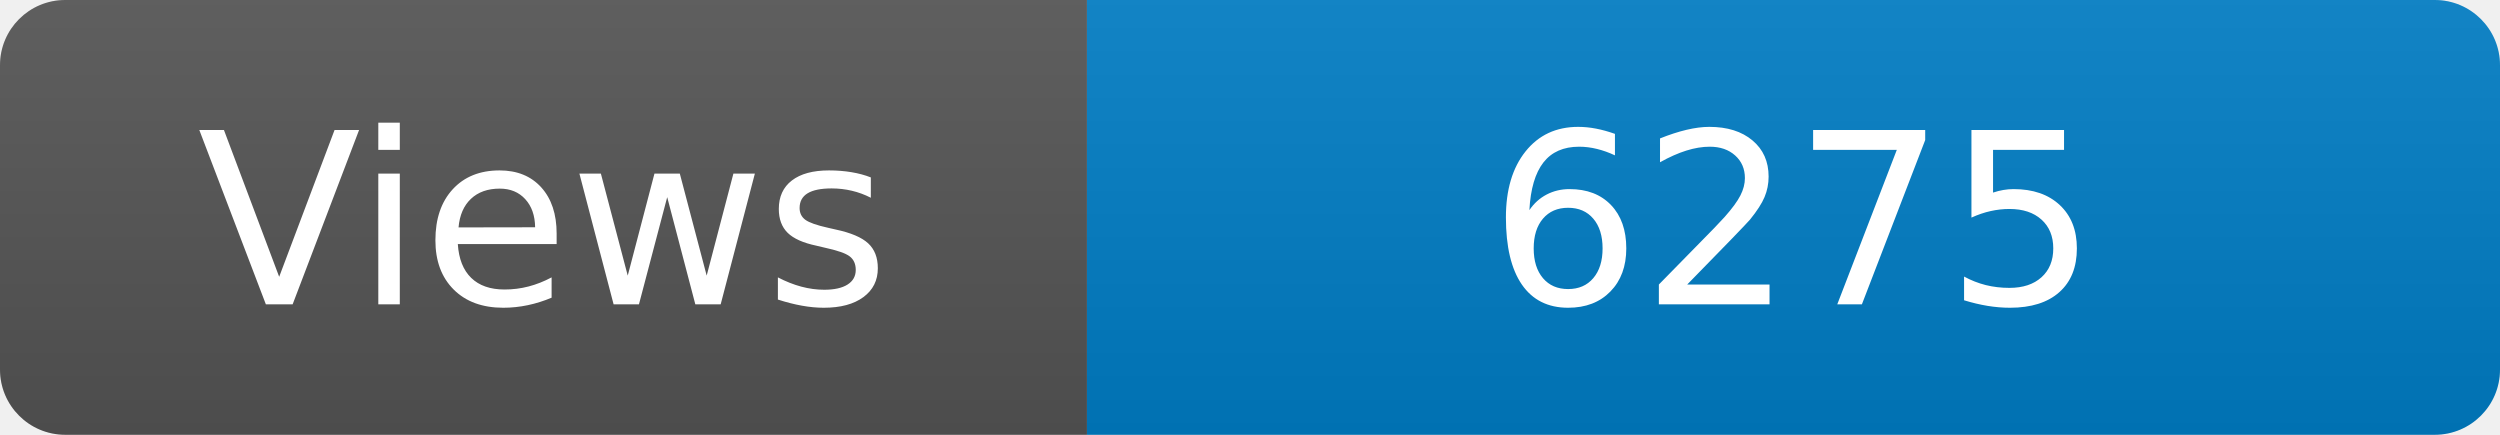
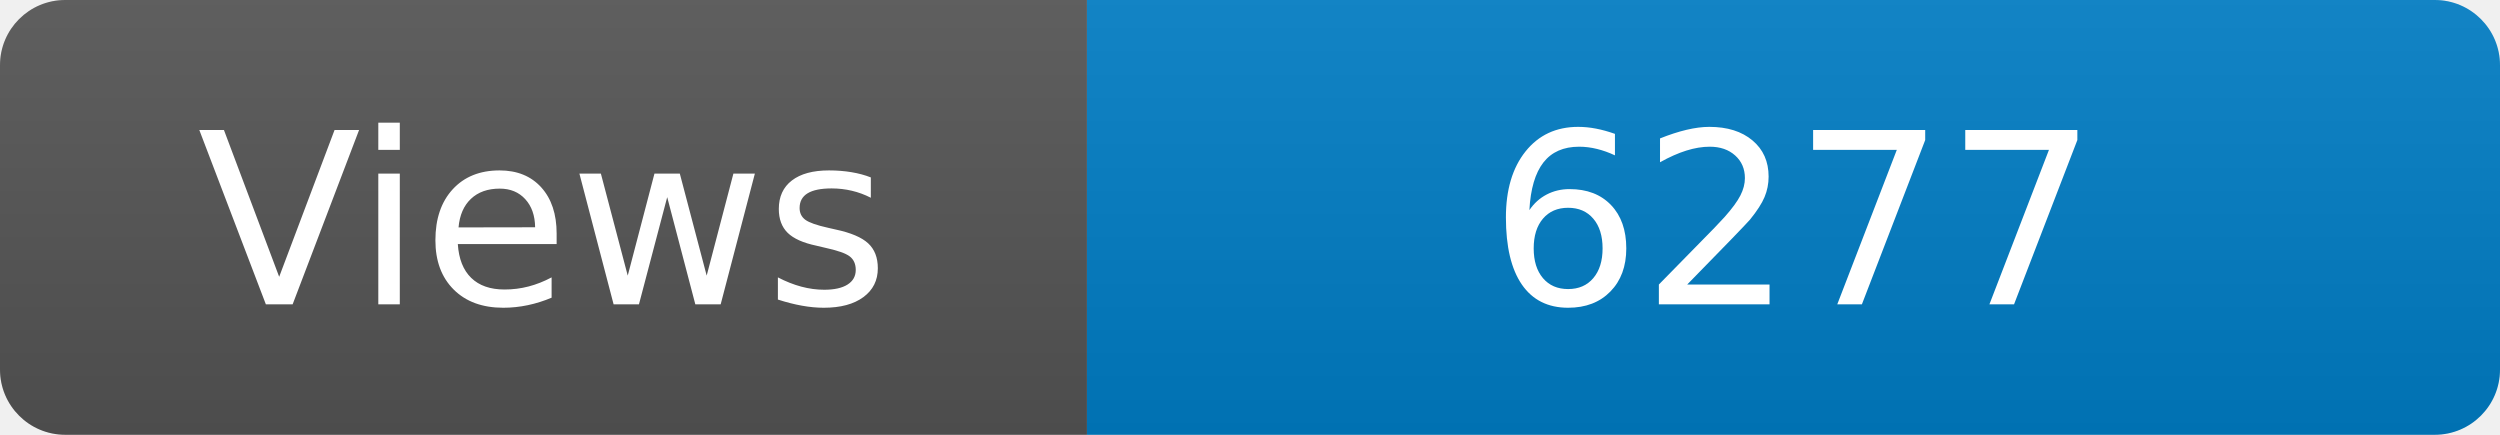
<svg xmlns="http://www.w3.org/2000/svg" width="115" height="20" role="img" aria-label="Maintained?: yes">
  <linearGradient id="s" x2="0" y2="100%">
    <stop offset="0" stop-color="#bbb" stop-opacity=".1" />
    <stop offset="1" stop-opacity=".1" />
  </linearGradient>
  <clipPath id="r">
    <rect width="115" height="20" rx="3" fill="#fff" />
  </clipPath>
  <g clip-path="url(#r)">
    <rect width="50" height="20" fill="#555" />
    <rect x="50" width="160" height="20" fill="#007ec6" />
    <rect width="115" height="20" fill="url(#s)" />
  </g>
  <g fill="#fff" text-anchor="middle" font-family="Verdana,Geneva,DejaVu Sans,sans-serif" font-size="110">
    <text x="250" y="140" transform="scale(.1)" fill="#fff">Views</text>
-     <text x="825" y="140" transform="scale(.1)" fill="#fff">6275</text>
+     <text x="825" y="140" transform="scale(.1)" fill="#fff">6277</text>
  </g>
</svg>
